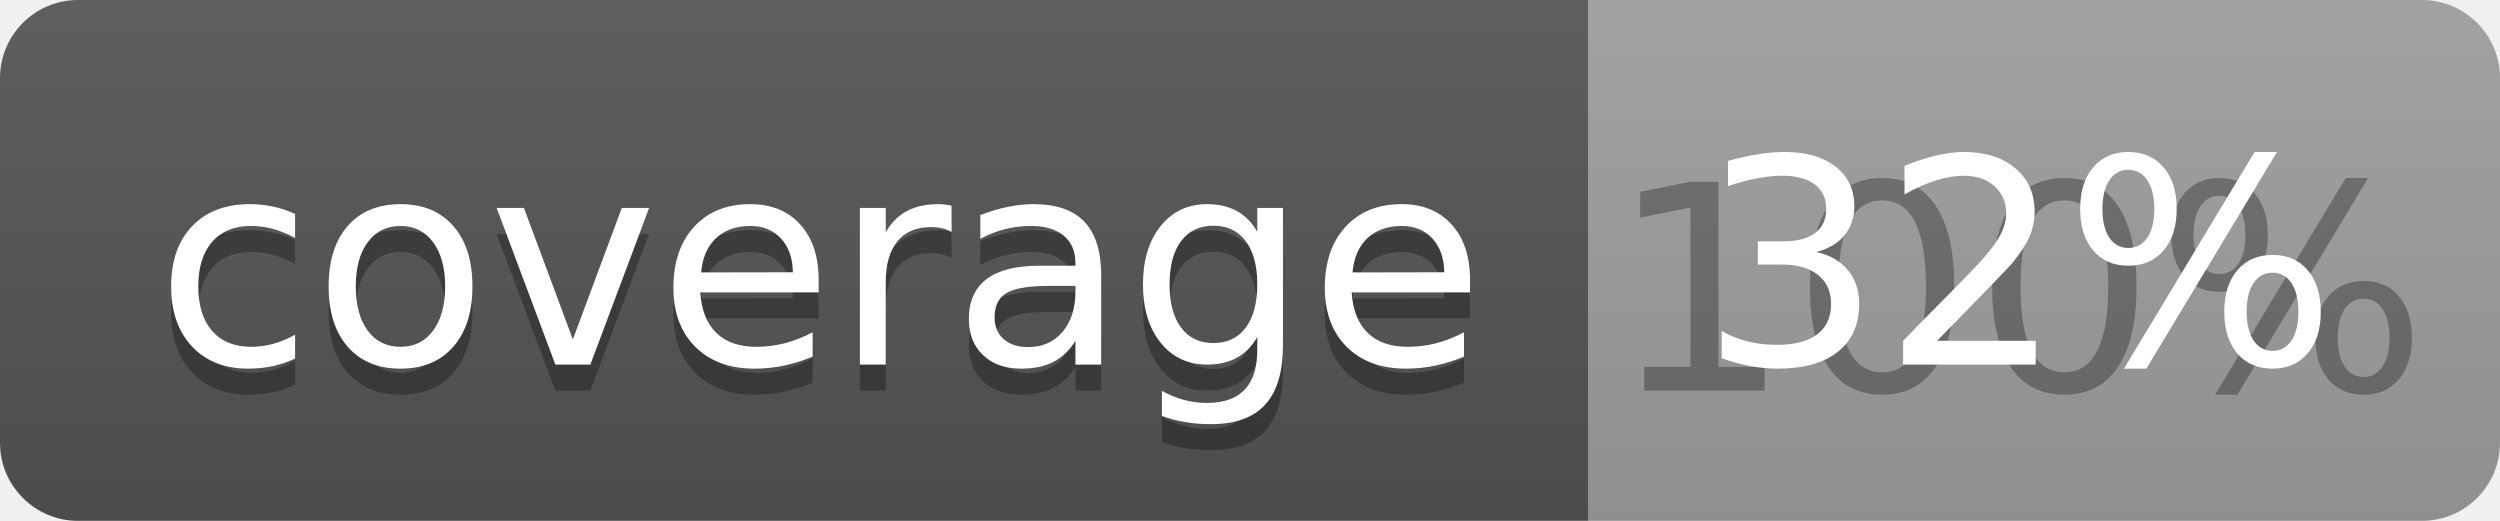
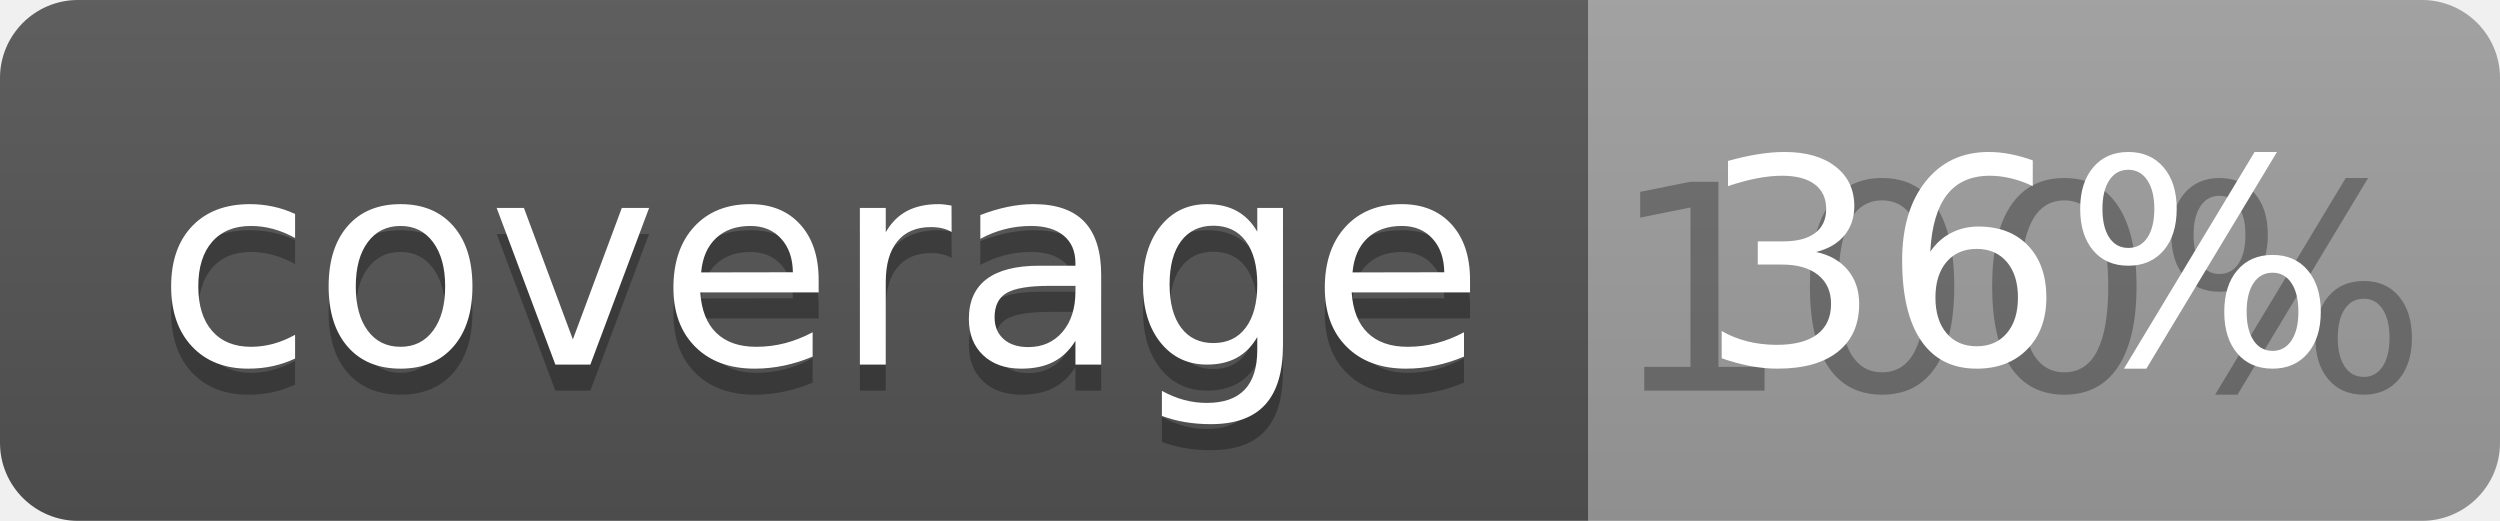
<svg xmlns="http://www.w3.org/2000/svg" width="96" height="20">
  <linearGradient id="b" x2="0" y2="100%">
    <stop offset="0" stop-color="#bbb" stop-opacity=".1" />
    <stop offset="1" stop-opacity=".1" />
  </linearGradient>
  <clipPath id="a">
    <rect width="96" height="20" rx="3" fill="#fff" />
  </clipPath>
  <g clip-path="url(#a)">
    <path fill="#555" d="M0 0h61v20H0z" />
    <path fill="#9F9F9F" d="M61 0h35v20H61z" />
    <path fill="url(#b)" d="M0 0h96v20H0z" />
  </g>
  <g fill="#fff" text-anchor="middle" font-family="DejaVu Sans,Verdana,Geneva,sans-serif" font-size="110">
    <text x="315" y="150" fill="#010101" fill-opacity=".3" transform="scale(.1)" textLength="510">coverage</text>
    <text x="315" y="140" transform="scale(.1)" textLength="510">coverage</text>
    <text x="775" y="150" fill="#010101" fill-opacity=".3" transform="scale(.1)" textLength="250">100%</text>
-     <text x="775" y="140" transform="scale(.1)" textLength="250">32%</text>
+     <text x="775" y="140" transform="scale(.1)" textLength="250">36%</text>
  </g>
</svg>
